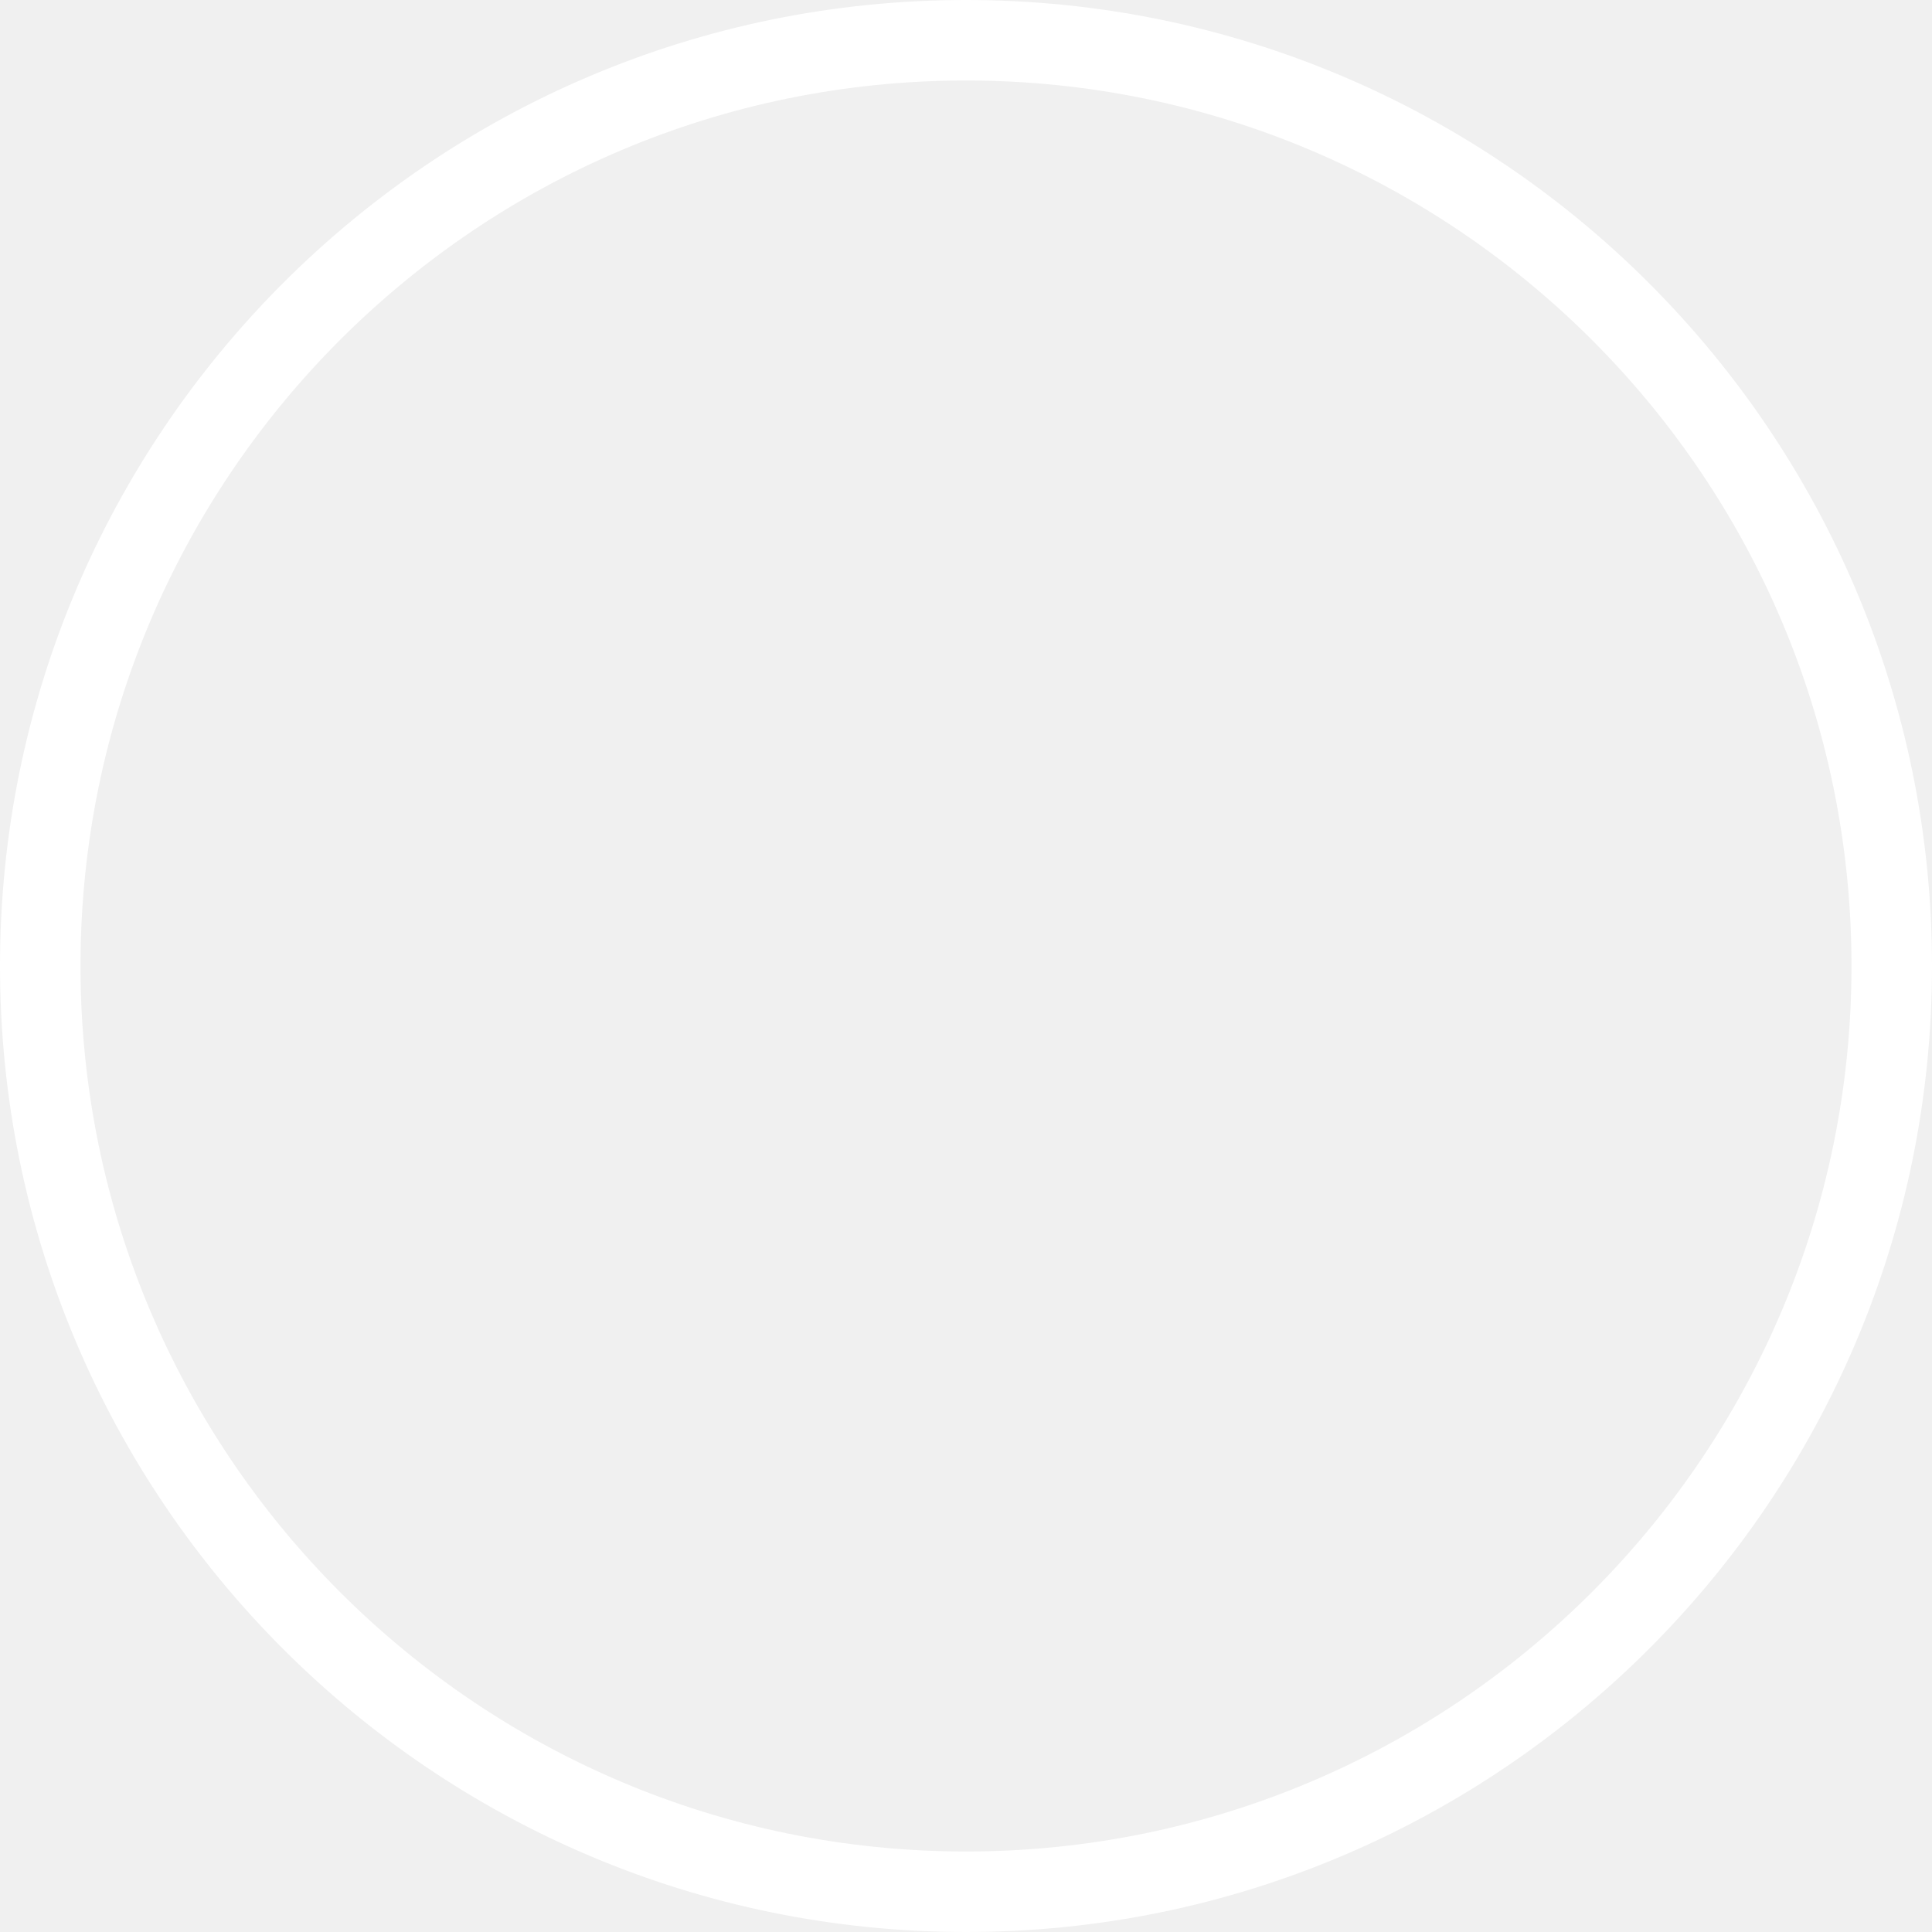
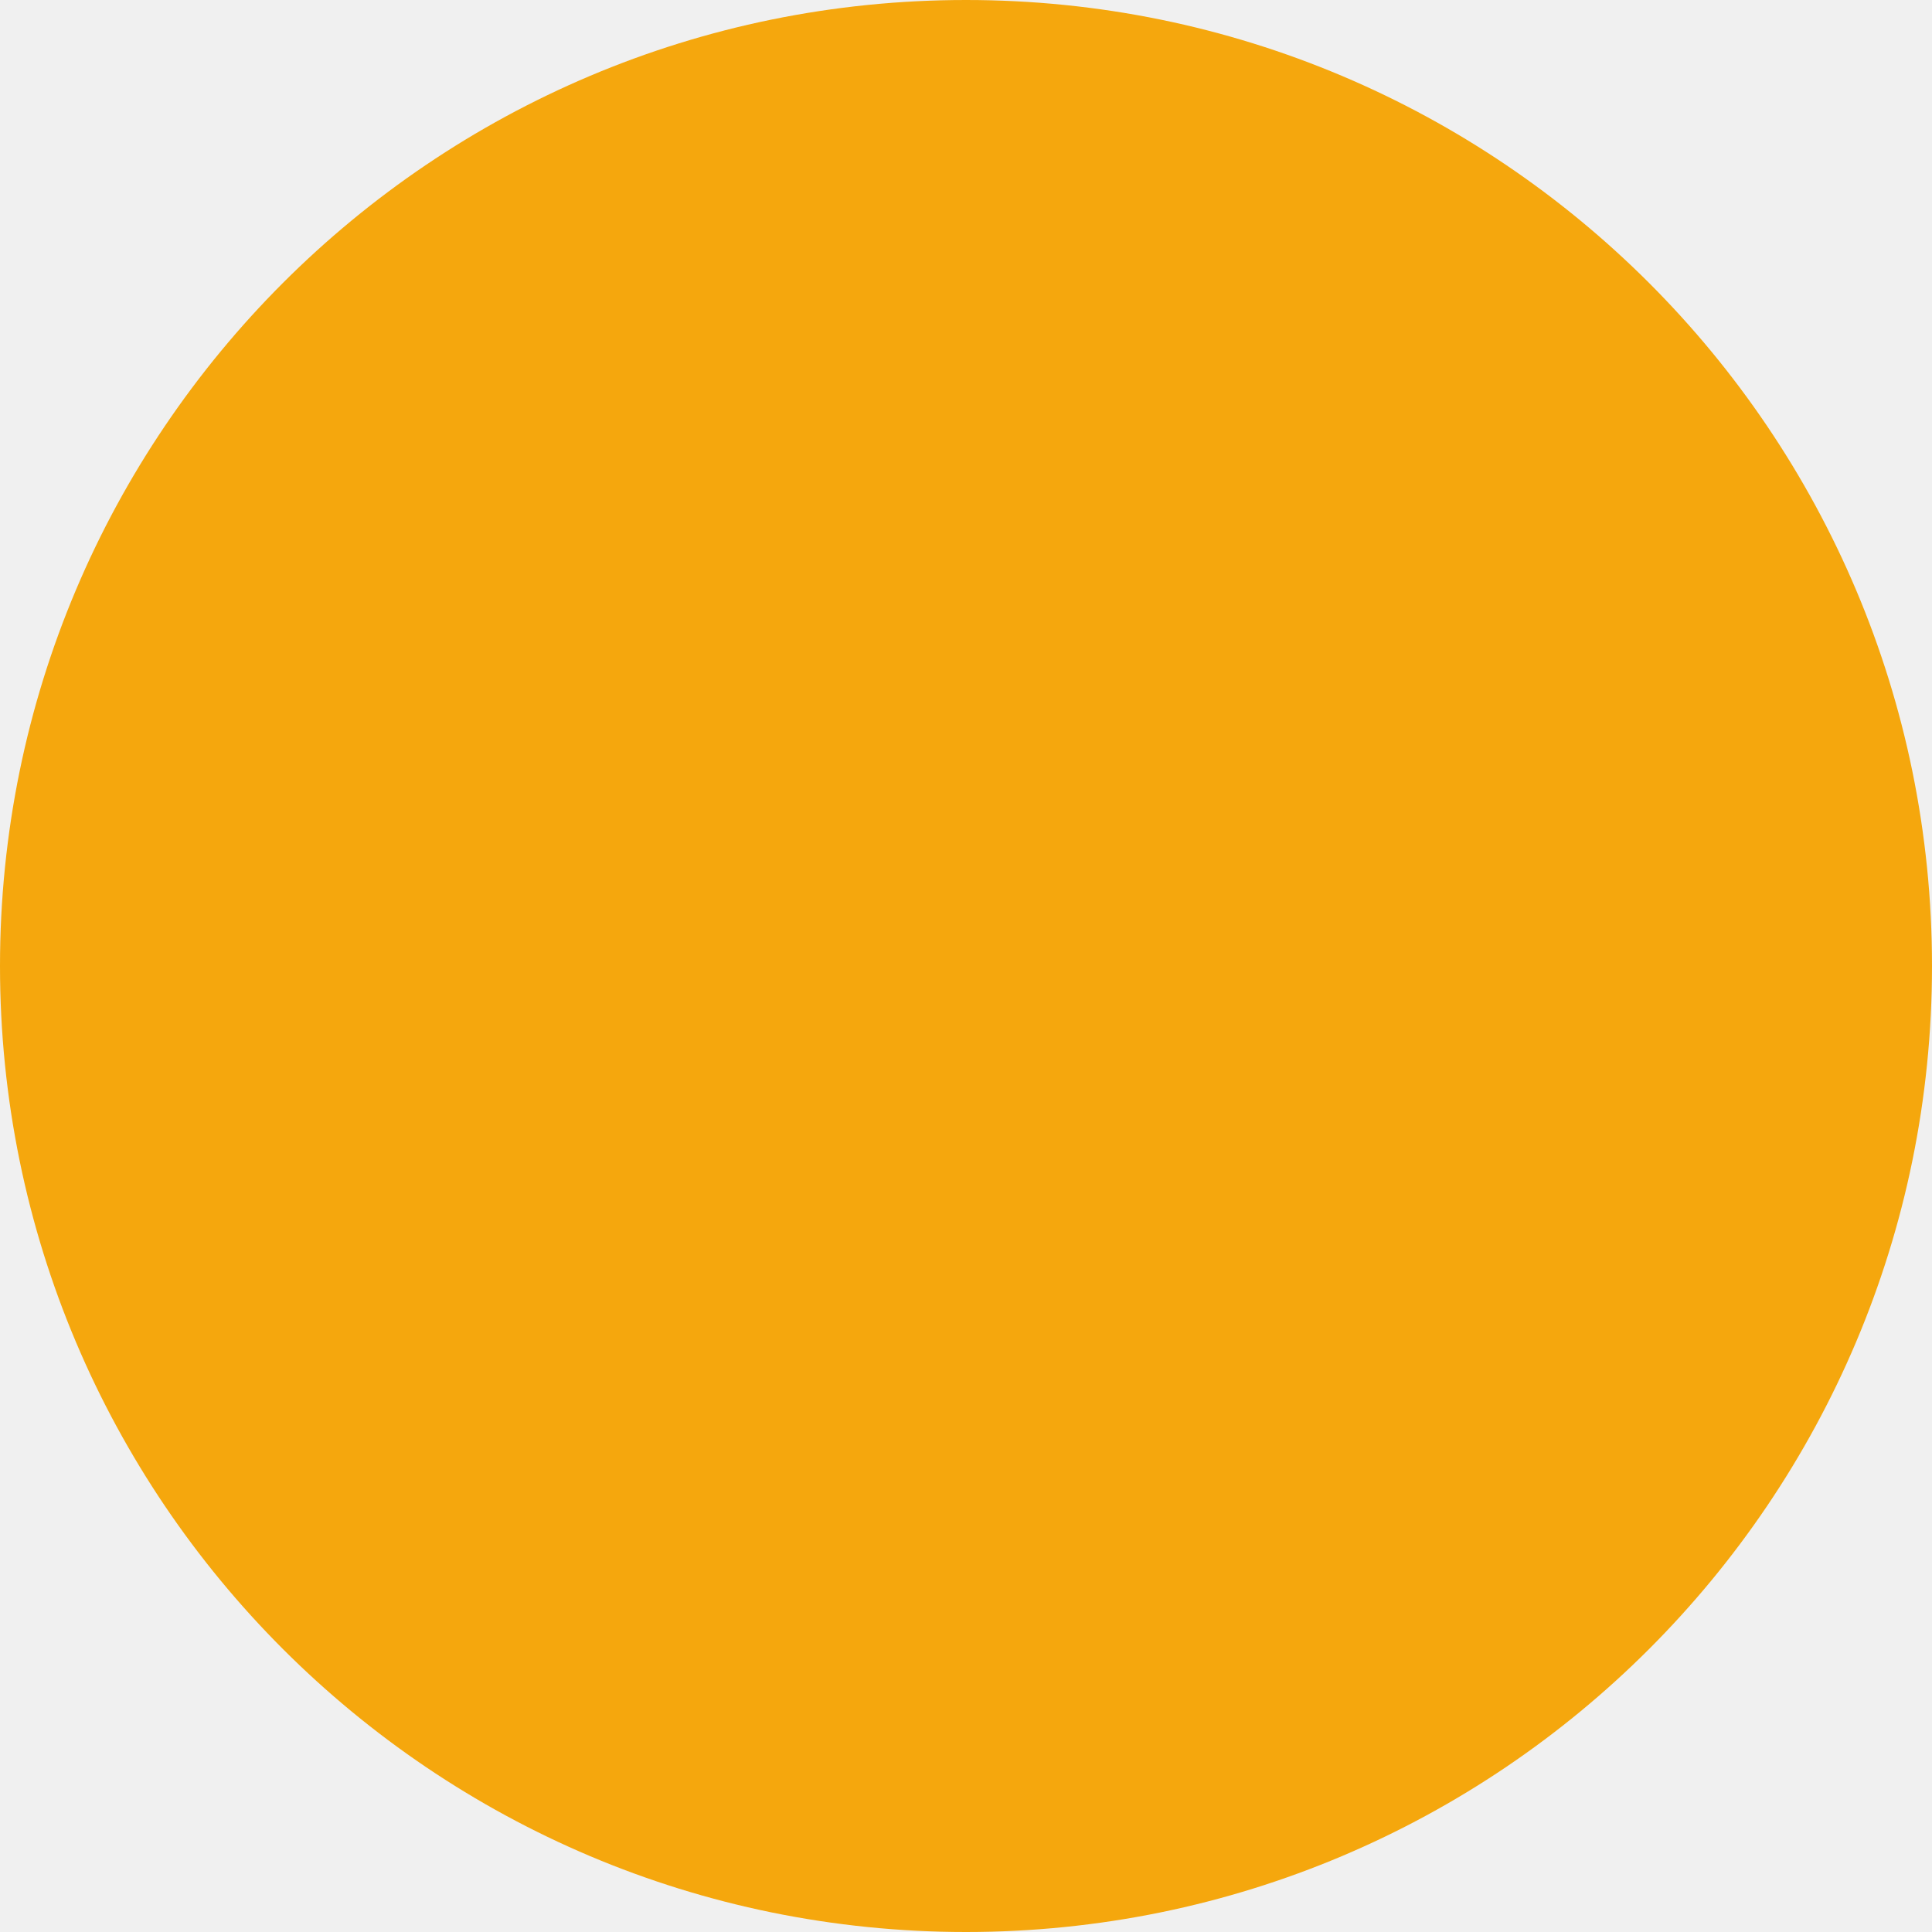
- <svg xmlns="http://www.w3.org/2000/svg" width="24" height="24" fill-rule="evenodd" clip-rule="evenodd">
-   <path d="M12 0c6.623 0 12 5.377 12 12s-5.377 12-12 12-12-5.377-12-12 5.377-12 12-12zm0 1c6.071 0 11 4.929 11 11s-4.929 11-11 11-11-4.929-11-11 4.929-11 11-11z" fill="white" />
+ <svg xmlns="http://www.w3.org/2000/svg" viewBox="0 0 100 100">
+   <circle cx="50" cy="50" r="50" fill="#f5a70d" />
</svg>
